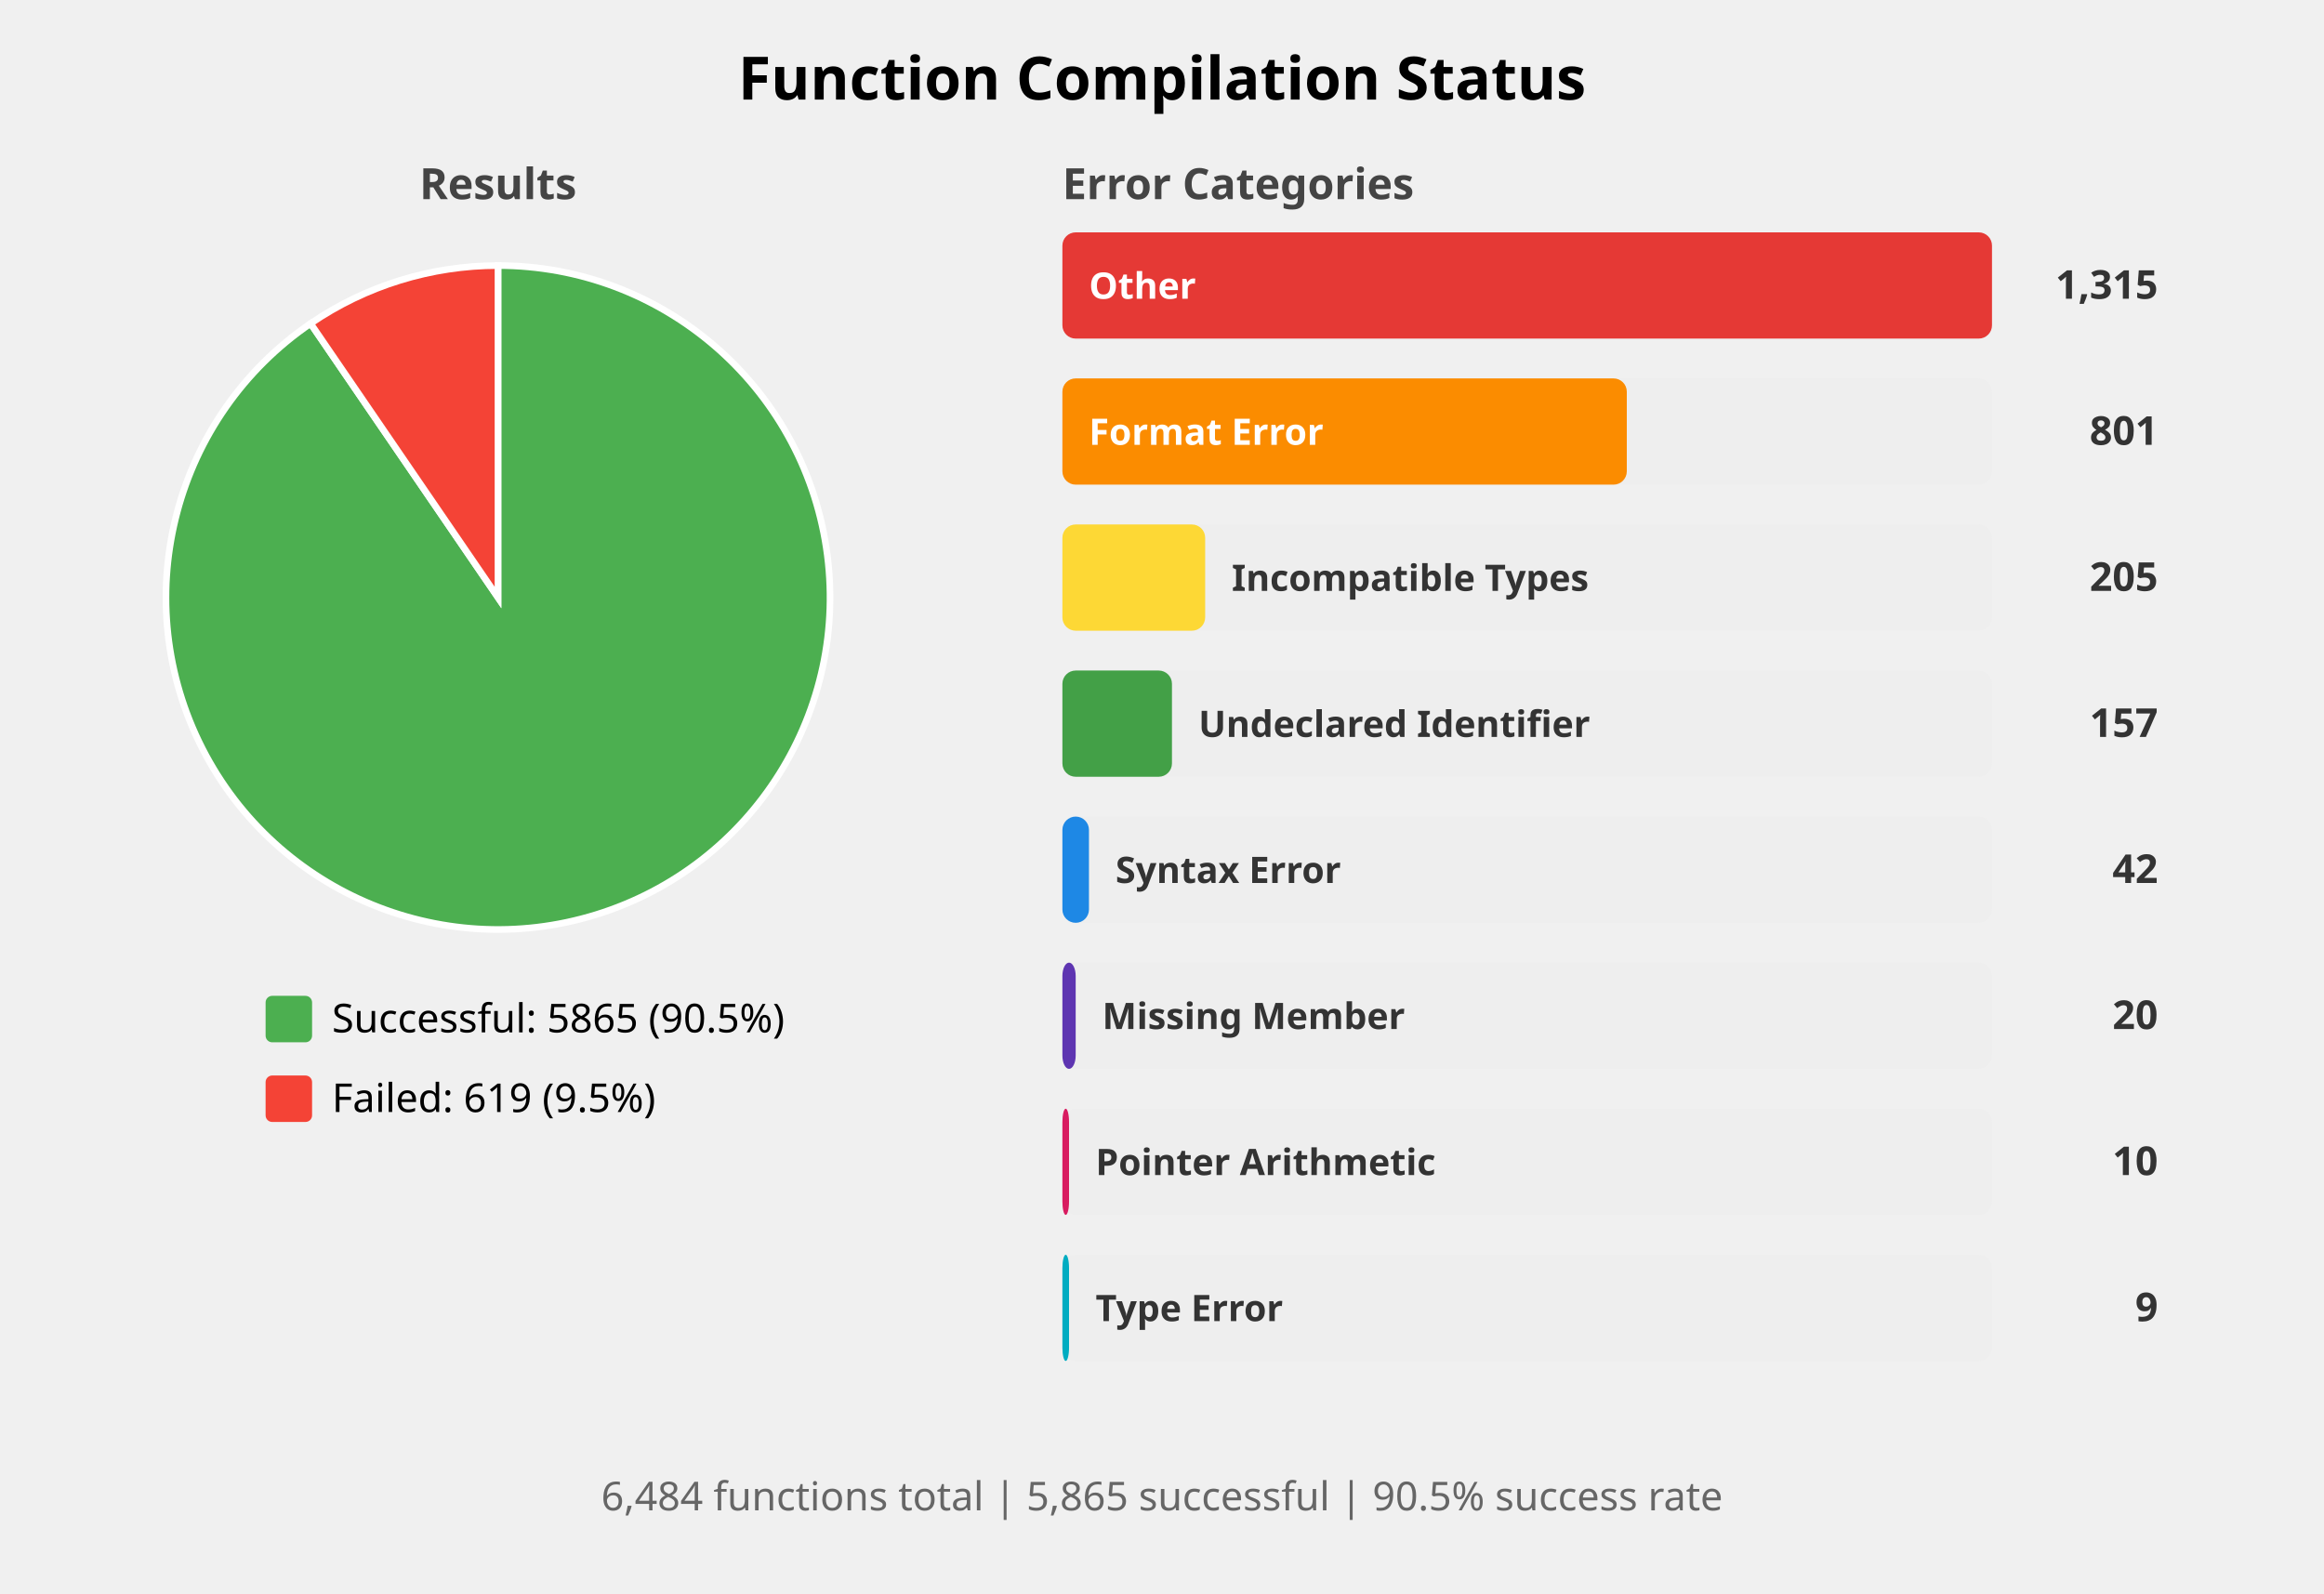
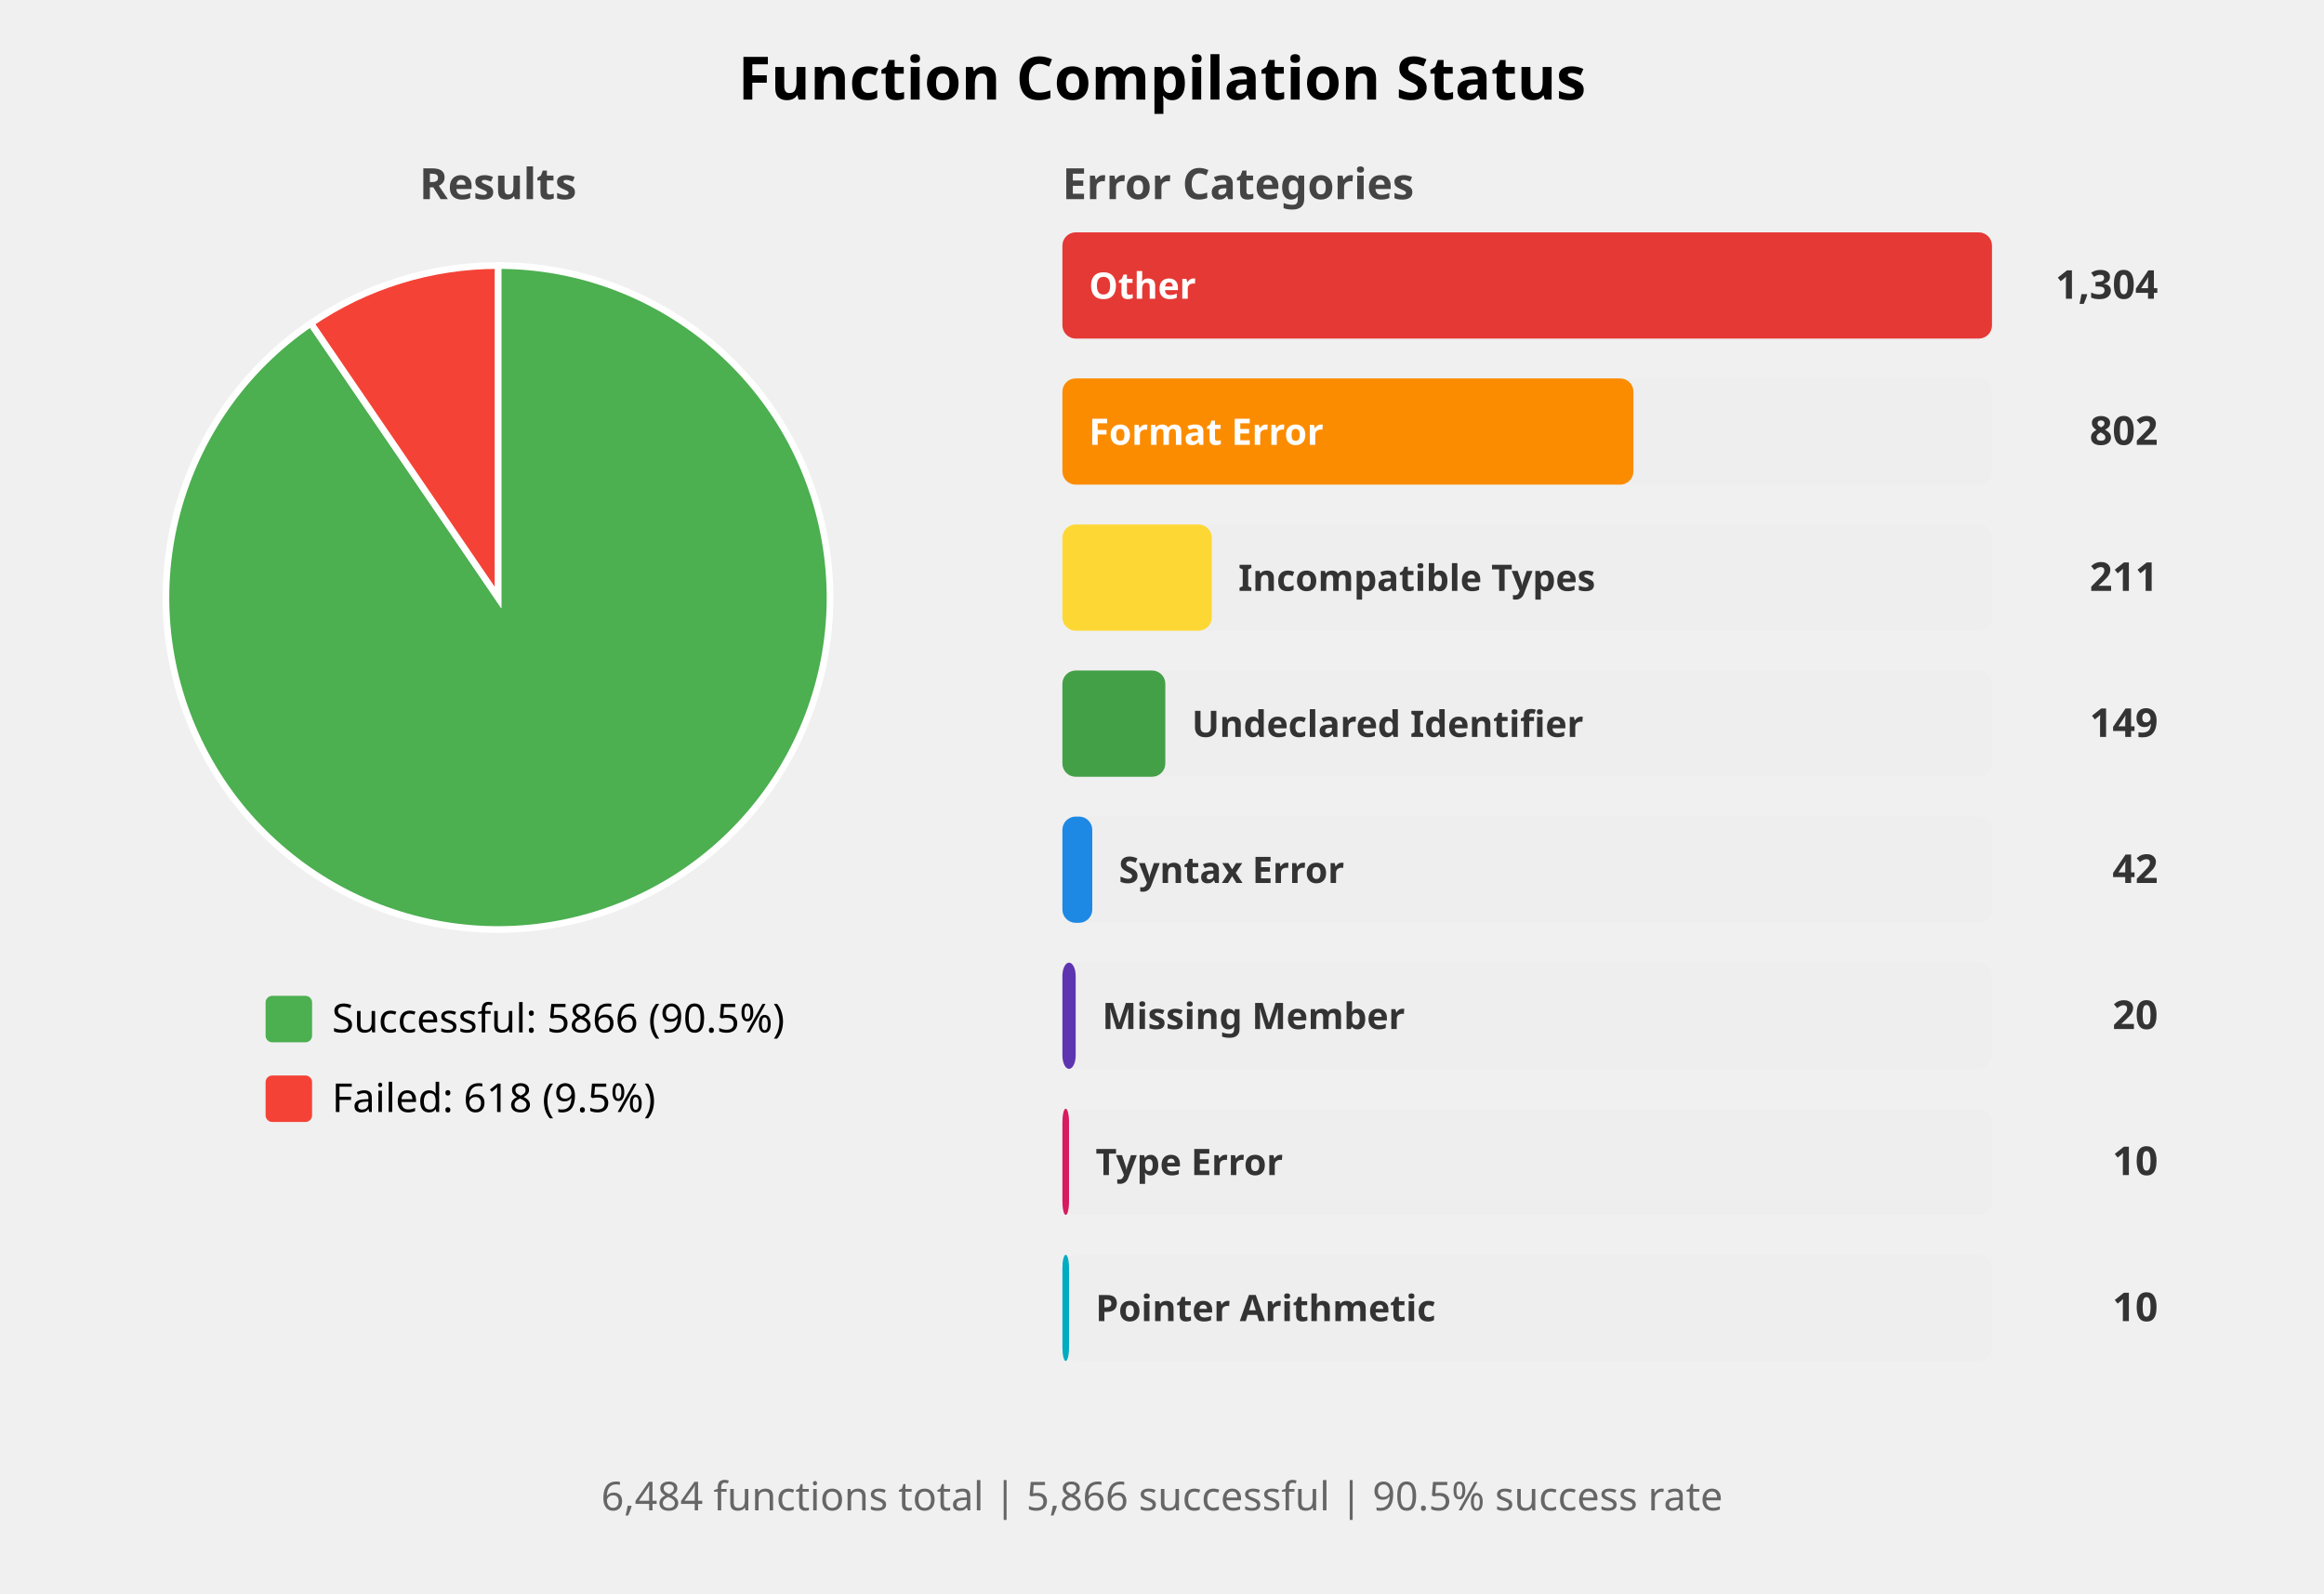
<svg xmlns="http://www.w3.org/2000/svg" width="700" height="480" viewBox="0 0 700 480">
  <style>
    .title { font: bold 18px sans-serif; }
    .subtitle { font: bold 13px sans-serif; fill: #444; }
    .label { font: 12px sans-serif; }
    .bar-label { font: bold 11px sans-serif; fill: white; }
    .bar-label-dark { font: bold 11px sans-serif; fill: #333; }
    .count { font: bold 12px sans-serif; fill: #333; }
    .summary { font: 12px sans-serif; fill: #666; }
  </style>
  <rect width="100%%" height="100%%" fill="white" />
  <text x="350" y="30" class="title" text-anchor="middle">Function Compilation Status</text>
  <text x="150" y="60" class="subtitle" text-anchor="middle">Results</text>
-   <path d="M 150,180 L 150.00,80.00 A 100,100 0 1,1 93.55,97.46 Z" fill="#4CAF50" stroke="white" stroke-width="2" />
-   <path d="M 150,180 L 93.55,97.46 A 100,100 0 0,1 150.00,80.00 Z" fill="#F44336" stroke="white" stroke-width="2" />
+   <path d="M 150,180 L 150.00,80.00 A 100,100 0 1,1 93.63,97.40 Z" fill="#4CAF50" stroke="white" stroke-width="2" />
+   <path d="M 150,180 L 93.63,97.40 A 100,100 0 0,1 150.00,80.00 Z" fill="#F44336" stroke="white" stroke-width="2" />
  <rect x="80" y="300" width="14" height="14" fill="#4CAF50" rx="2" />
-   <text x="100" y="311" class="label">Successful: 5865 (90.5%)</text>
+   <text x="100" y="311" class="label">Successful: 5866 (90.5%)</text>
  <rect x="80" y="324" width="14" height="14" fill="#F44336" rx="2" />
-   <text x="100" y="335" class="label">Failed: 619 (9.5%)</text>
+   <text x="100" y="335" class="label">Failed: 618 (9.5%)</text>
  <text x="320" y="60" class="subtitle">Error Categories</text>
  <rect x="320" y="70" width="280" height="32" fill="#EEEEEE" rx="4" />
  <rect x="320" y="70" width="280" height="32" fill="#E53935" rx="4" />
  <text x="328" y="90" class="bar-label">Other</text>
-   <text x="650" y="90" class="count" text-anchor="end">1,315</text>
+   <text x="650" y="90" class="count" text-anchor="end">1,304</text>
  <rect x="320" y="114" width="280" height="32" fill="#EEEEEE" rx="4" />
-   <rect x="320" y="114" width="170" height="32" fill="#FB8C00" rx="4" />
+   <rect x="320" y="114" width="172" height="32" fill="#FB8C00" rx="4" />
  <text x="328" y="134" class="bar-label">Format Error</text>
-   <text x="650" y="134" class="count" text-anchor="end">801</text>
+   <text x="650" y="134" class="count" text-anchor="end">802</text>
  <rect x="320" y="158" width="280" height="32" fill="#EEEEEE" rx="4" />
-   <rect x="320" y="158" width="43" height="32" fill="#FDD835" rx="4" />
-   <text x="371" y="178" class="bar-label-dark">Incompatible Types</text>
-   <text x="650" y="178" class="count" text-anchor="end">205</text>
+   <rect x="320" y="158" width="45" height="32" fill="#FDD835" rx="4" />
+   <text x="373" y="178" class="bar-label-dark">Incompatible Types</text>
+   <text x="650" y="178" class="count" text-anchor="end">211</text>
  <rect x="320" y="202" width="280" height="32" fill="#EEEEEE" rx="4" />
-   <rect x="320" y="202" width="33" height="32" fill="#43A047" rx="4" />
-   <text x="361" y="222" class="bar-label-dark">Undeclared Identifier</text>
-   <text x="650" y="222" class="count" text-anchor="end">157</text>
+   <rect x="320" y="202" width="31" height="32" fill="#43A047" rx="4" />
+   <text x="359" y="222" class="bar-label-dark">Undeclared Identifier</text>
+   <text x="650" y="222" class="count" text-anchor="end">149</text>
  <rect x="320" y="246" width="280" height="32" fill="#EEEEEE" rx="4" />
-   <rect x="320" y="246" width="8" height="32" fill="#1E88E5" rx="4" />
-   <text x="336" y="266" class="bar-label-dark">Syntax Error</text>
+   <rect x="320" y="246" width="9" height="32" fill="#1E88E5" rx="4" />
+   <text x="337" y="266" class="bar-label-dark">Syntax Error</text>
  <text x="650" y="266" class="count" text-anchor="end">42</text>
  <rect x="320" y="290" width="280" height="32" fill="#EEEEEE" rx="4" />
  <rect x="320" y="290" width="4" height="32" fill="#5E35B1" rx="4" />
  <text x="332" y="310" class="bar-label-dark">Missing Member</text>
  <text x="650" y="310" class="count" text-anchor="end">20</text>
  <rect x="320" y="334" width="280" height="32" fill="#EEEEEE" rx="4" />
  <rect x="320" y="334" width="2" height="32" fill="#D81B60" rx="4" />
-   <text x="330" y="354" class="bar-label-dark">Pointer Arithmetic</text>
+   <text x="330" y="354" class="bar-label-dark">Type Error</text>
  <text x="650" y="354" class="count" text-anchor="end">10</text>
  <rect x="320" y="378" width="280" height="32" fill="#EEEEEE" rx="4" />
  <rect x="320" y="378" width="2" height="32" fill="#00ACC1" rx="4" />
-   <text x="330" y="398" class="bar-label-dark">Type Error</text>
-   <text x="650" y="398" class="count" text-anchor="end">9</text>
+   <text x="330" y="398" class="bar-label-dark">Pointer Arithmetic</text>
+   <text x="650" y="398" class="count" text-anchor="end">10</text>
  <text x="350" y="455" class="summary" text-anchor="middle">
-     6,484 functions total | 5,865 successful | 90.5% success rate
+     6,484 functions total | 5,866 successful | 90.5% success rate
  </text>
</svg>
